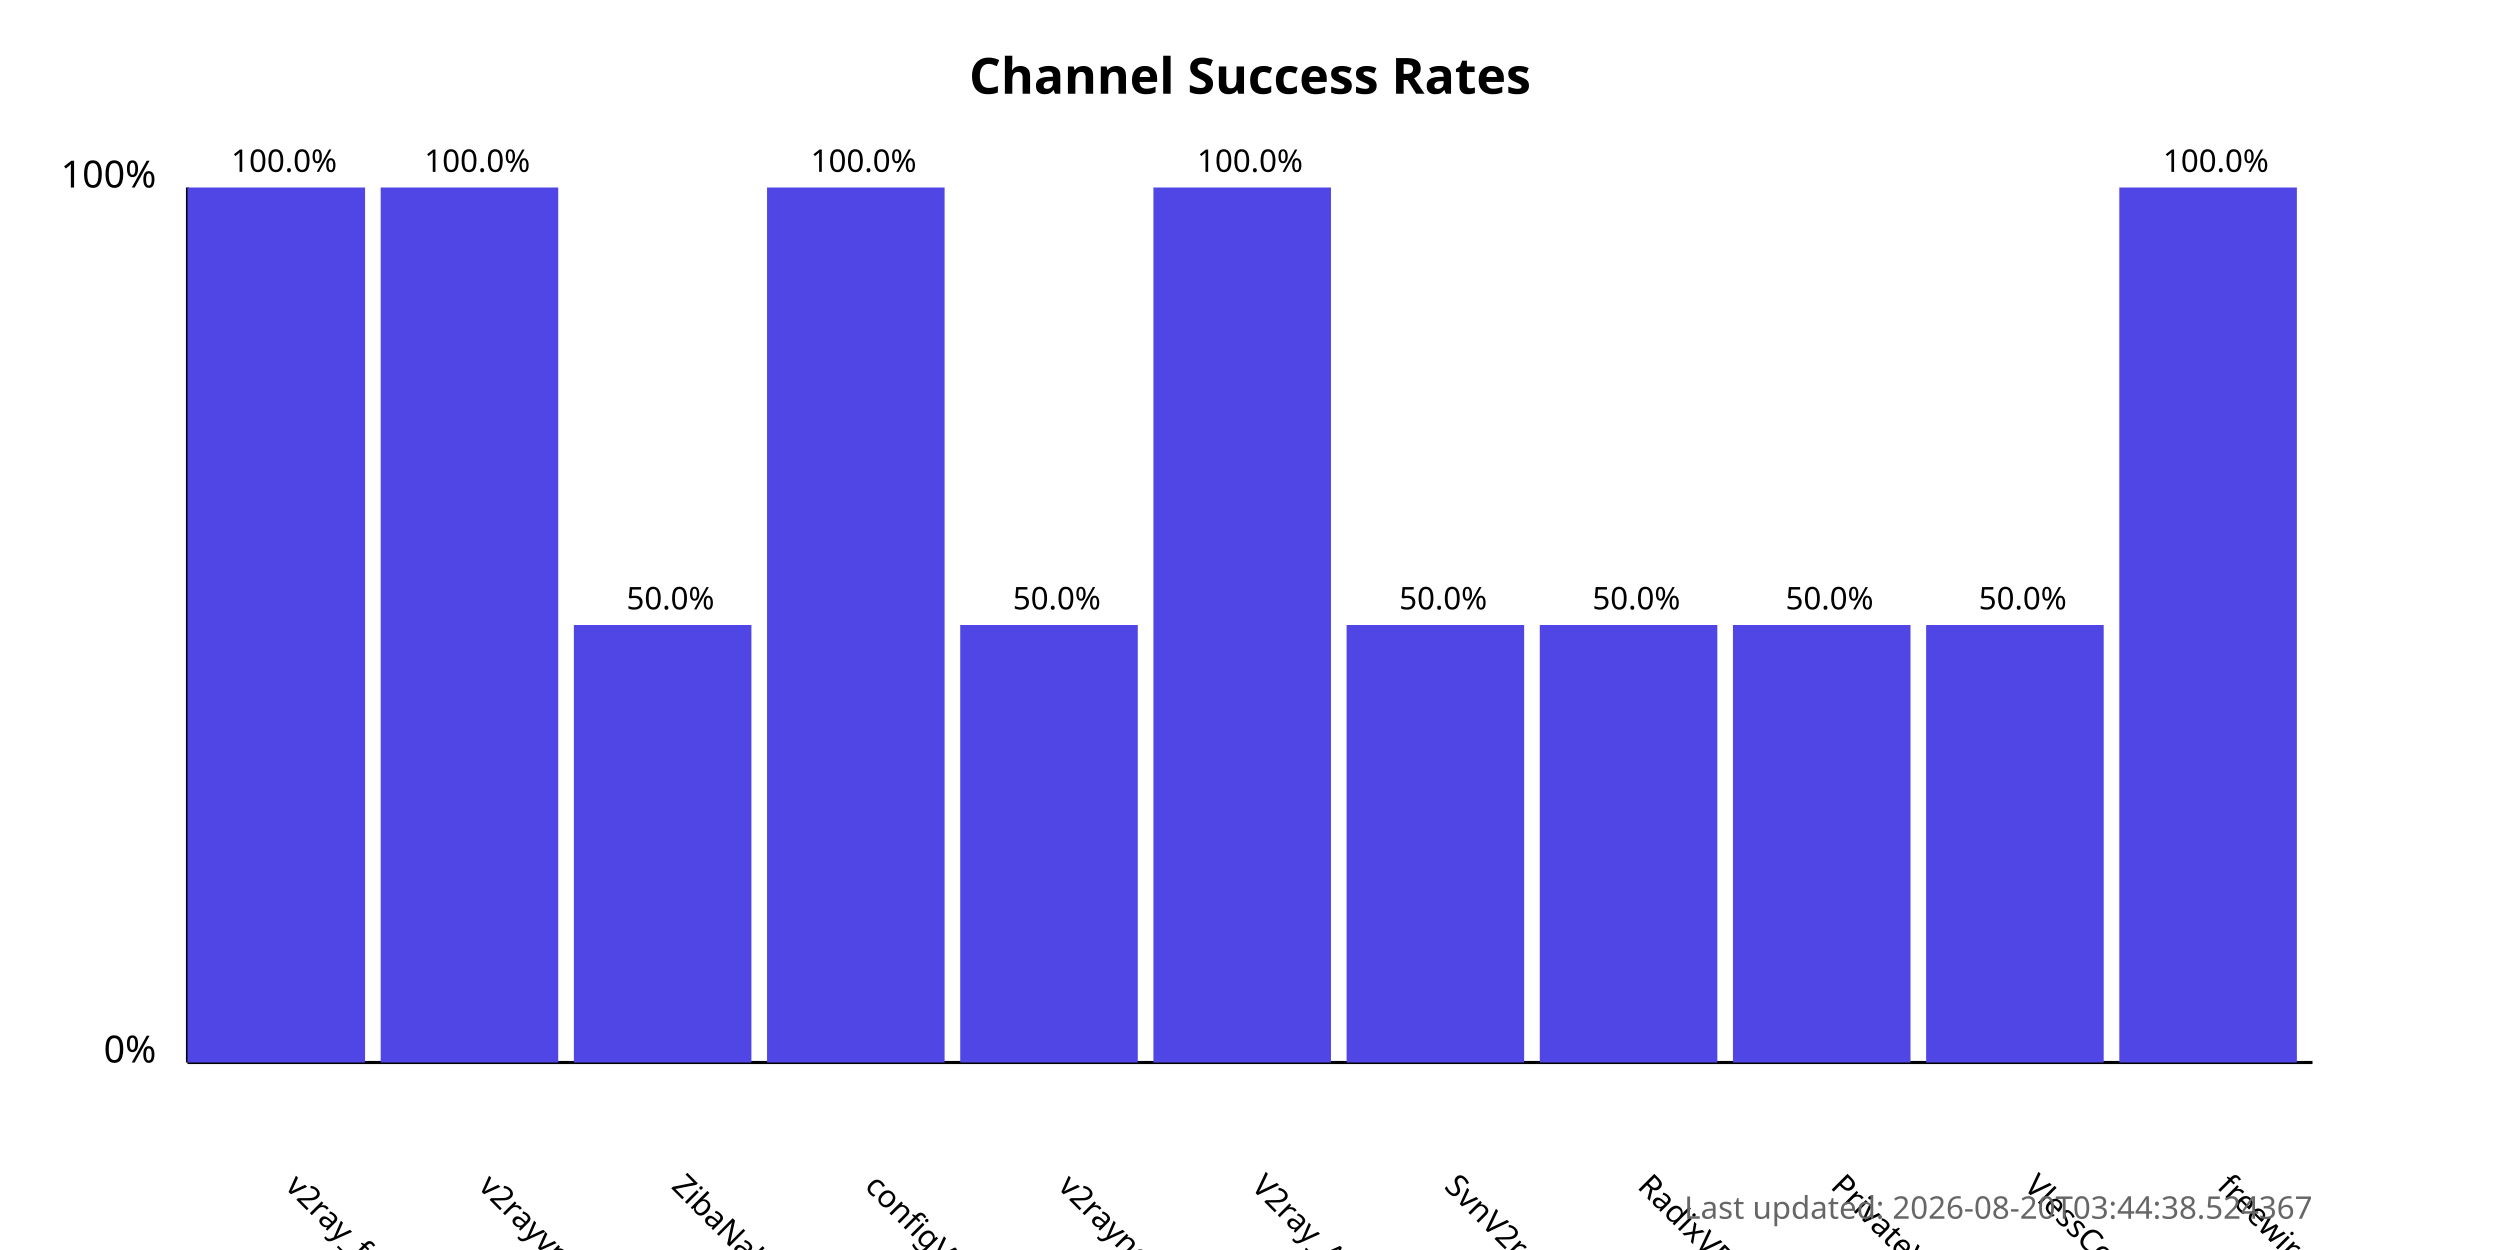
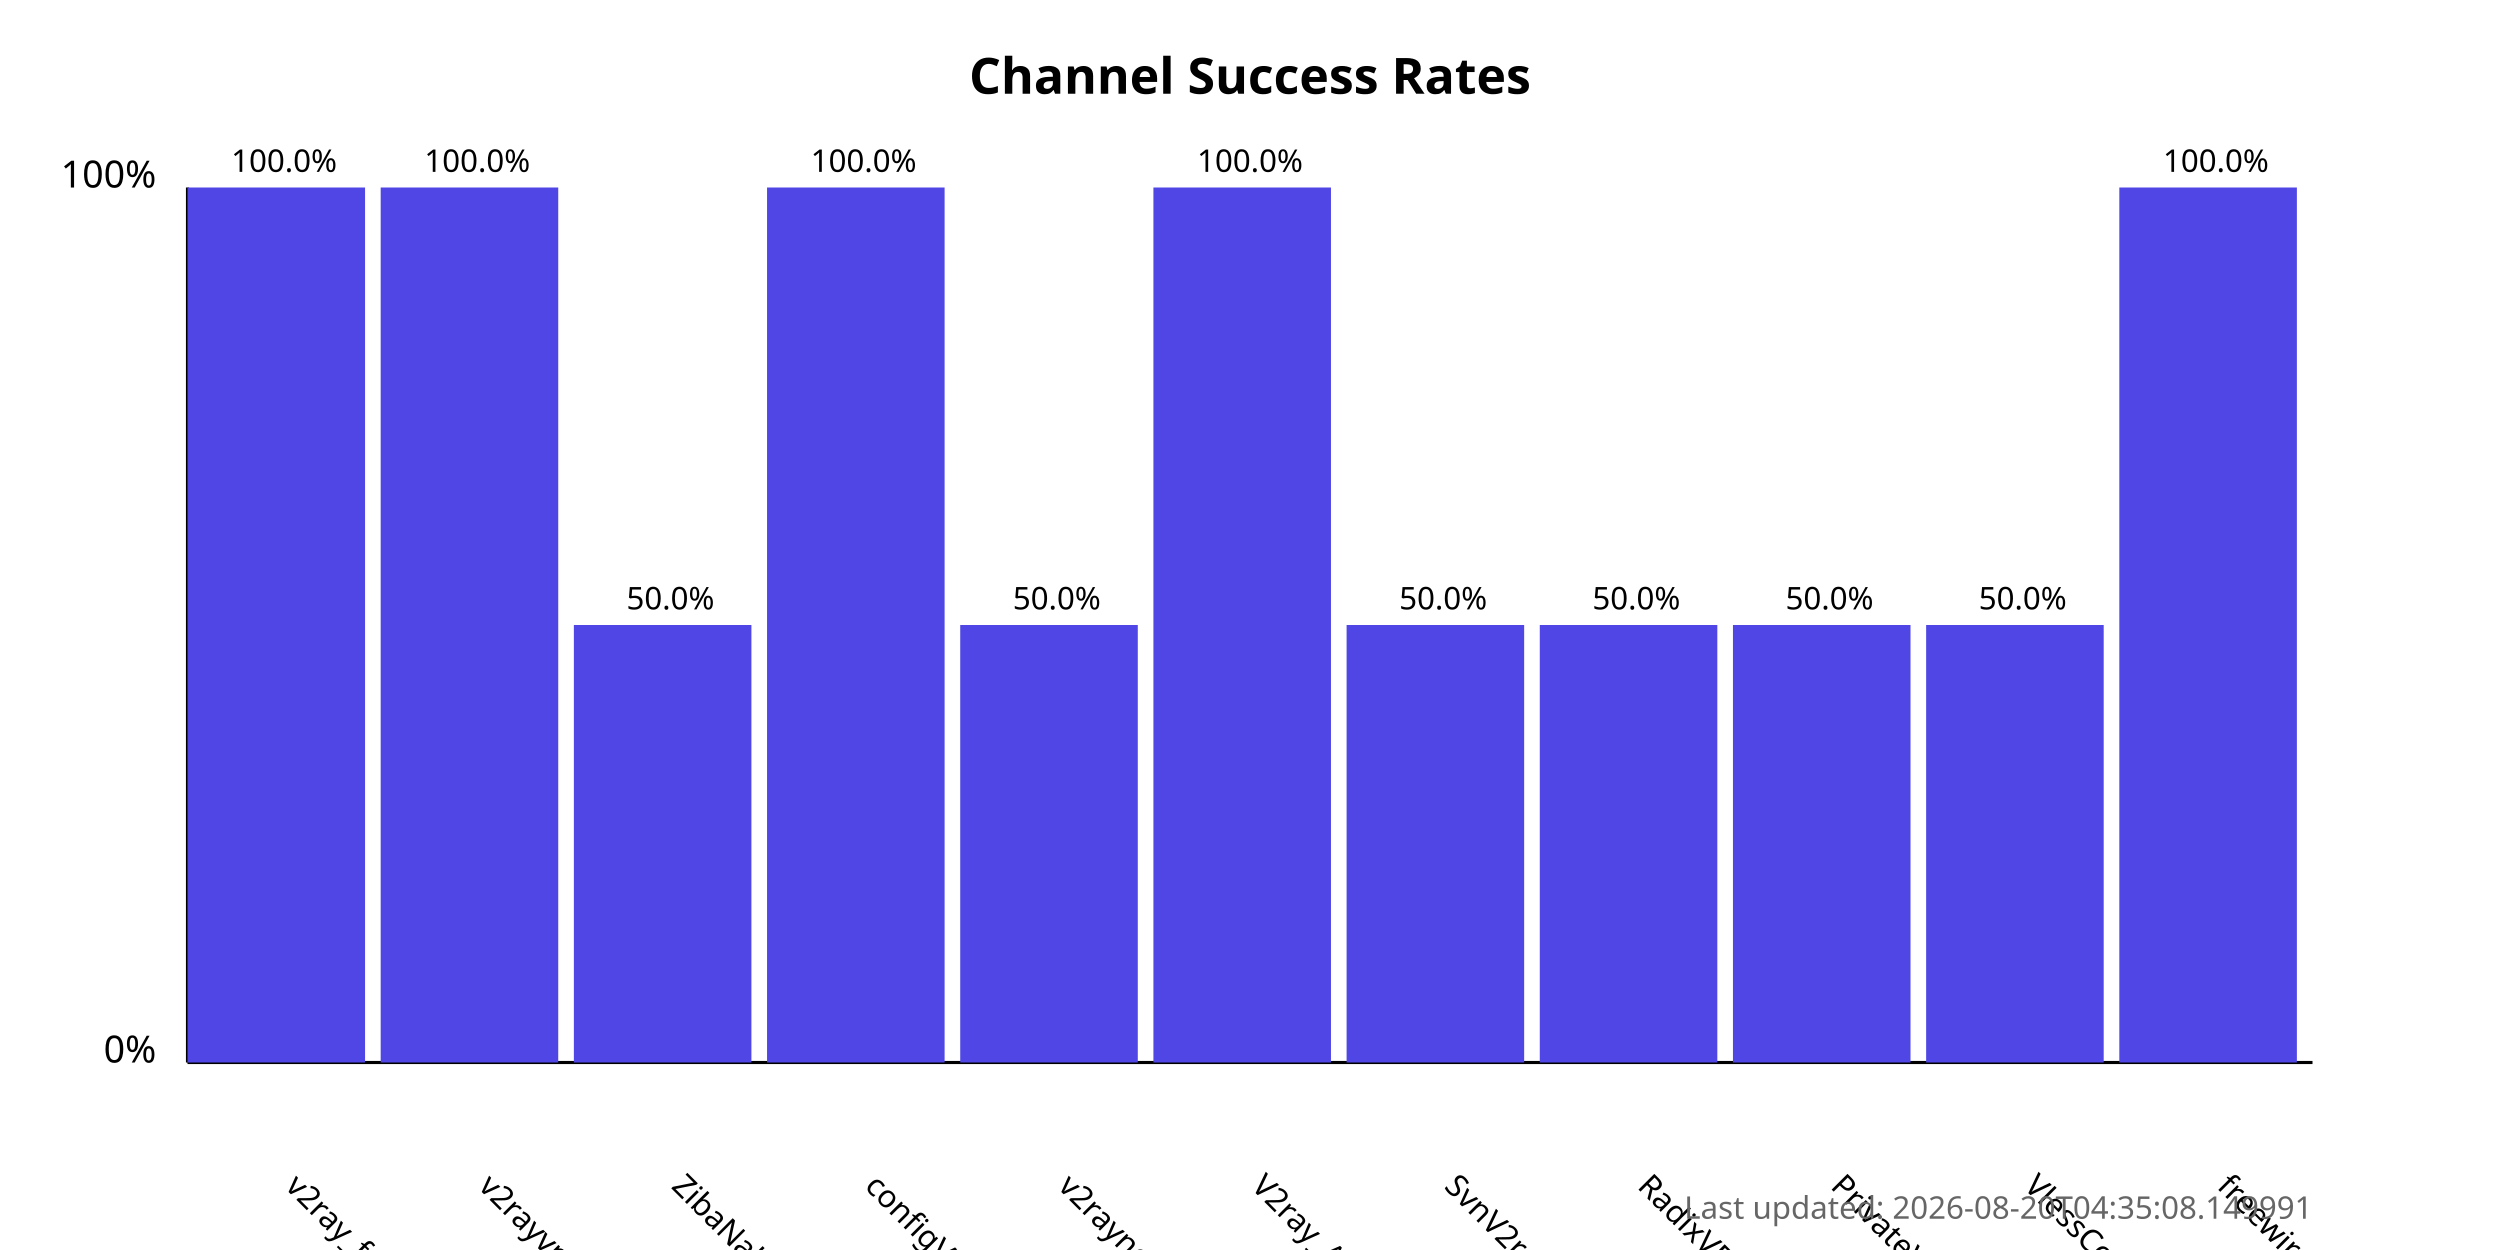
<svg xmlns="http://www.w3.org/2000/svg" width="800" height="400">
  <style>
            .chart-title { font: bold 16px sans-serif; }
            .axis-label { font: 12px sans-serif; }
            .tick-label { font: 10px sans-serif; }
            .bar { fill: #4f46e5; }
            .bar:hover { fill: #6366f1; }
            .timestamp { font: 10px sans-serif; fill: #666; }
        </style>
  <text x="400.0" y="30" text-anchor="middle" class="chart-title">
            Channel Success Rates
        </text>
  <line x1="60" y1="340" x2="60" y2="60" stroke="black" stroke-width="1" />
  <line x1="60" y1="340" x2="740" y2="340" stroke="black" stroke-width="1" />
  <text x="50" y="340" text-anchor="end" class="axis-label">0%</text>
  <text x="50" y="60" text-anchor="end" class="axis-label">100%</text>
  <g>
    <rect x="60" y="60.0" width="56.818" height="280.0" class="bar" />
    <text x="90.909" y="380" transform="rotate(45, 90.90909, 380)" text-anchor="start" class="tick-label">
                v2ray_free_conf
            </text>
    <text x="90.909" y="55.0" text-anchor="middle" class="tick-label">
                100.0%
            </text>
  </g>
  <g>
    <rect x="121.818" y="60.0" width="56.818" height="280.0" class="bar" />
    <text x="152.727" y="380" transform="rotate(45, 152.7273, 380)" text-anchor="start" class="tick-label">
                v2rayvpno
            </text>
    <text x="152.727" y="55.0" text-anchor="middle" class="tick-label">
                100.0%
            </text>
  </g>
  <g>
    <rect x="183.636" y="200.0" width="56.818" height="140.0" class="bar" />
    <text x="214.545" y="380" transform="rotate(45, 214.5455, 380)" text-anchor="start" class="tick-label">
                ZibaNabz
            </text>
    <text x="214.545" y="195.0" text-anchor="middle" class="tick-label">
                50.0%
            </text>
  </g>
  <g>
    <rect x="245.455" y="60.0" width="56.818" height="280.0" class="bar" />
    <text x="276.364" y="380" transform="rotate(45, 276.3636, 380)" text-anchor="start" class="tick-label">
                configV2rayForFree
            </text>
    <text x="276.364" y="55.0" text-anchor="middle" class="tick-label">
                100.0%
            </text>
  </g>
  <g>
    <rect x="307.273" y="200.0" width="56.818" height="140.0" class="bar" />
    <text x="338.182" y="380" transform="rotate(45, 338.1818, 380)" text-anchor="start" class="tick-label">
                v2rayngvpn
            </text>
    <text x="338.182" y="195.0" text-anchor="middle" class="tick-label">
                50.0%
            </text>
  </g>
  <g>
    <rect x="369.091" y="60.0" width="56.818" height="280.0" class="bar" />
    <text x="400.0" y="380" transform="rotate(45, 400.0, 380)" text-anchor="start" class="tick-label">
                V2ray_Alpha
            </text>
    <text x="400.0" y="55.0" text-anchor="middle" class="tick-label">
                100.0%
            </text>
  </g>
  <g>
    <rect x="430.909" y="200.0" width="56.818" height="140.0" class="bar" />
    <text x="461.818" y="380" transform="rotate(45, 461.8182, 380)" text-anchor="start" class="tick-label">
                SvnV2ray
            </text>
    <text x="461.818" y="195.0" text-anchor="middle" class="tick-label">
                50.0%
            </text>
  </g>
  <g>
    <rect x="492.727" y="200.0" width="56.818" height="140.0" class="bar" />
    <text x="523.636" y="380" transform="rotate(45, 523.6364, 380)" text-anchor="start" class="tick-label">
                RadixVPN
            </text>
    <text x="523.636" y="195.0" text-anchor="middle" class="tick-label">
                50.0%
            </text>
  </g>
  <g>
    <rect x="554.545" y="200.0" width="56.818" height="140.0" class="bar" />
    <text x="585.455" y="380" transform="rotate(45, 585.4545, 380)" text-anchor="start" class="tick-label">
                PrivateVPNs
            </text>
    <text x="585.455" y="195.0" text-anchor="middle" class="tick-label">
                50.0%
            </text>
  </g>
  <g>
    <rect x="616.364" y="200.0" width="56.818" height="140.0" class="bar" />
    <text x="647.273" y="380" transform="rotate(45, 647.2727, 380)" text-anchor="start" class="tick-label">
                VlessConfig
            </text>
    <text x="647.273" y="195.0" text-anchor="middle" class="tick-label">
                50.0%
            </text>
  </g>
  <g>
    <rect x="678.182" y="60.0" width="56.818" height="280.0" class="bar" />
    <text x="709.091" y="380" transform="rotate(45, 709.0909, 380)" text-anchor="start" class="tick-label">
                freewireguard
            </text>
    <text x="709.091" y="55.0" text-anchor="middle" class="tick-label">
                100.0%
            </text>
  </g>
  <text x="740" y="390" text-anchor="end" class="timestamp">
-             Last updated: 2026-08-20T03:44:38.524367
+             Last updated: 2026-08-20T04:35:08.149991
        </text>
</svg>
